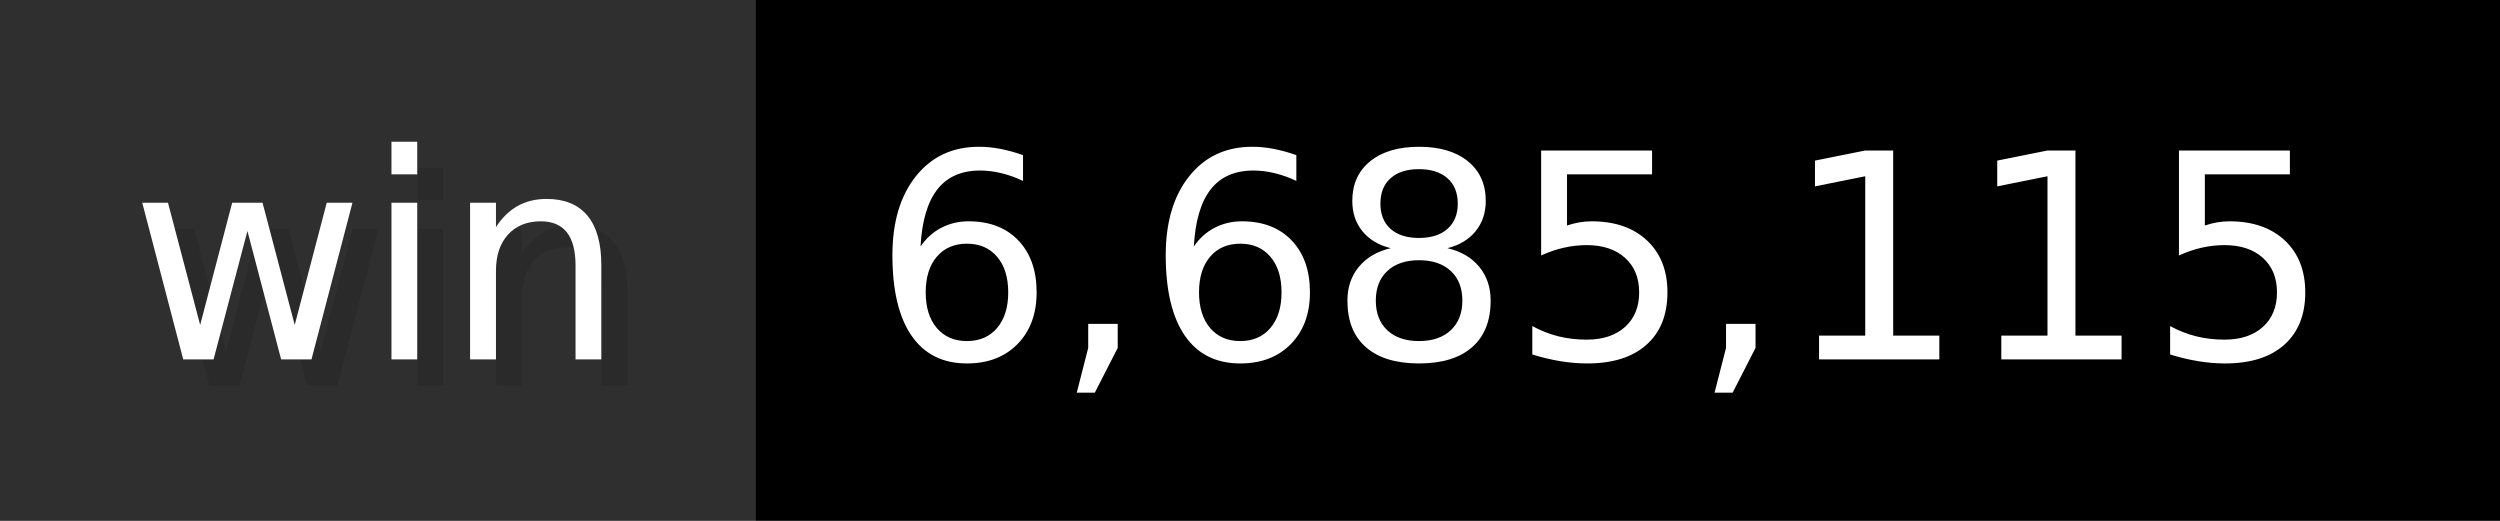
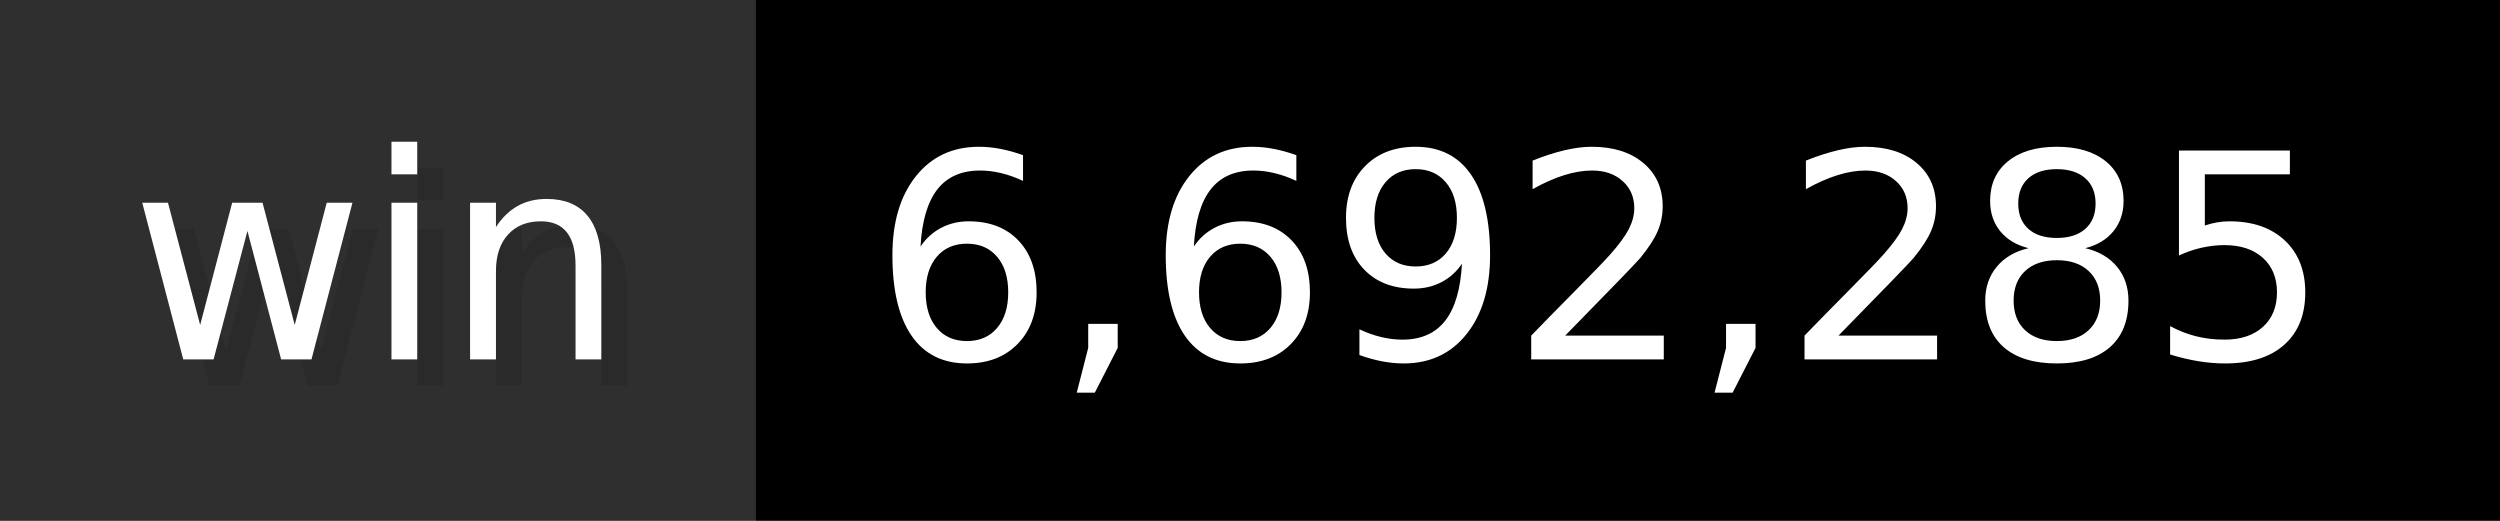
- <svg xmlns="http://www.w3.org/2000/svg" width="96" height="20" viewBox="0 0 960 200" role="img" aria-label="win: 6,685,115">
+ <svg xmlns="http://www.w3.org/2000/svg" width="96" height="20" viewBox="0 0 960 200" role="img" aria-label="win: 6,692,285">
  <g>
    <rect fill="#2F2F2F" width="290" height="200" />
    <rect fill="#" x="290" width="670" height="200" />
  </g>
  <g aria-hidden="true" fill="#fff" text-anchor="start" font-family="Verdana,DejaVu Sans,sans-serif" font-size="110">
    <text x="60" y="148" textLength="190" fill="#000" opacity="0.1">win</text>
    <text x="50" y="138" textLength="190">win</text>
-     <text x="345" y="148" textLength="570" fill="#000" opacity="0.1">6,685,115</text>
-     <text x="335" y="138" textLength="570">6,685,115</text>
+     <text x="345" y="148" textLength="570" fill="#000" opacity="0.1">6,692,285</text>
+     <text x="335" y="138" textLength="570">6,692,285</text>
  </g>
</svg>
